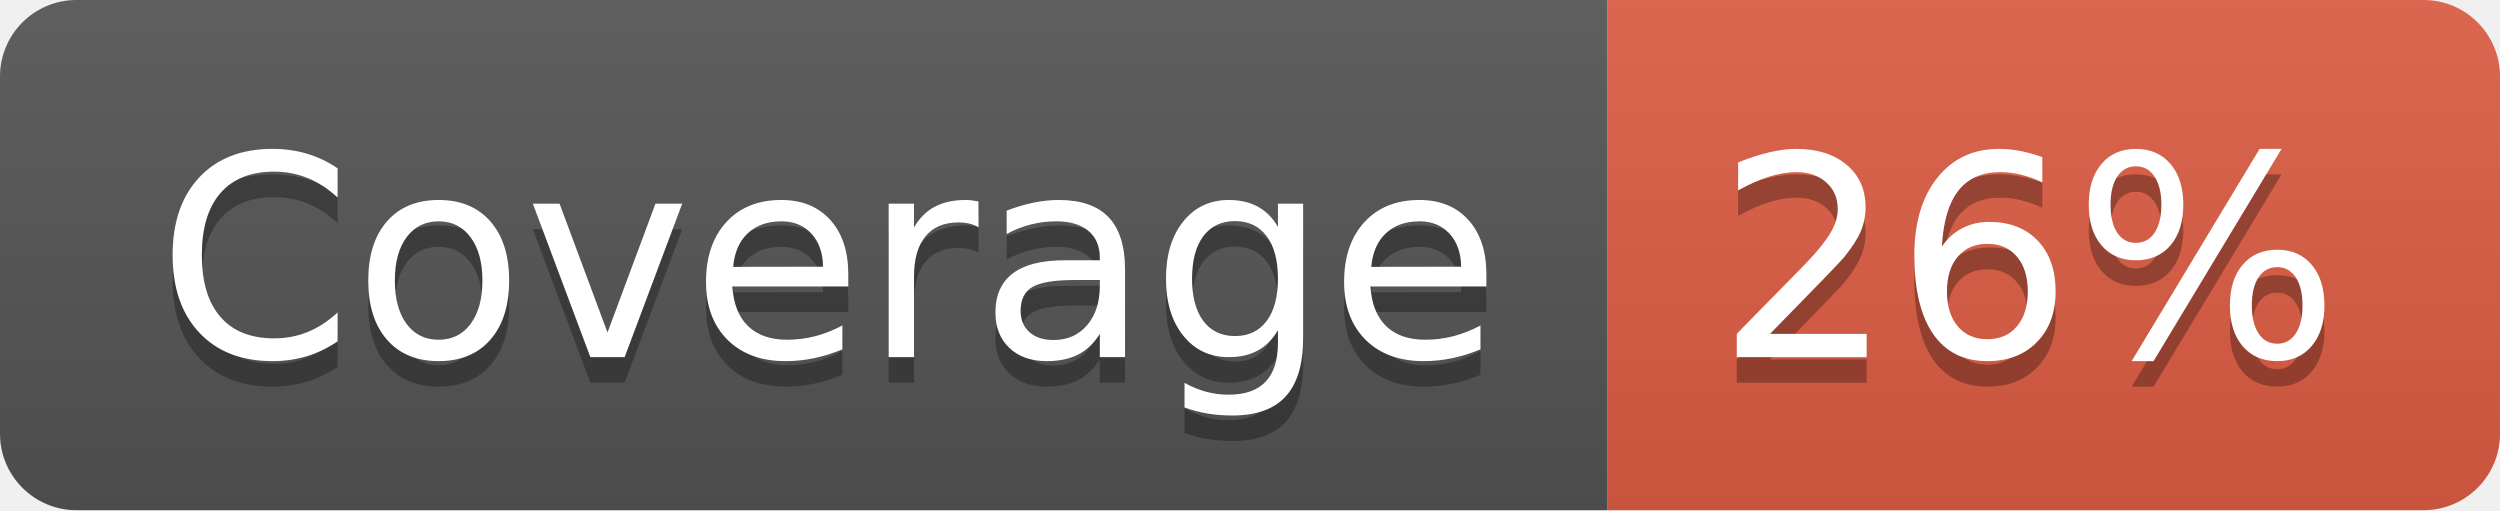
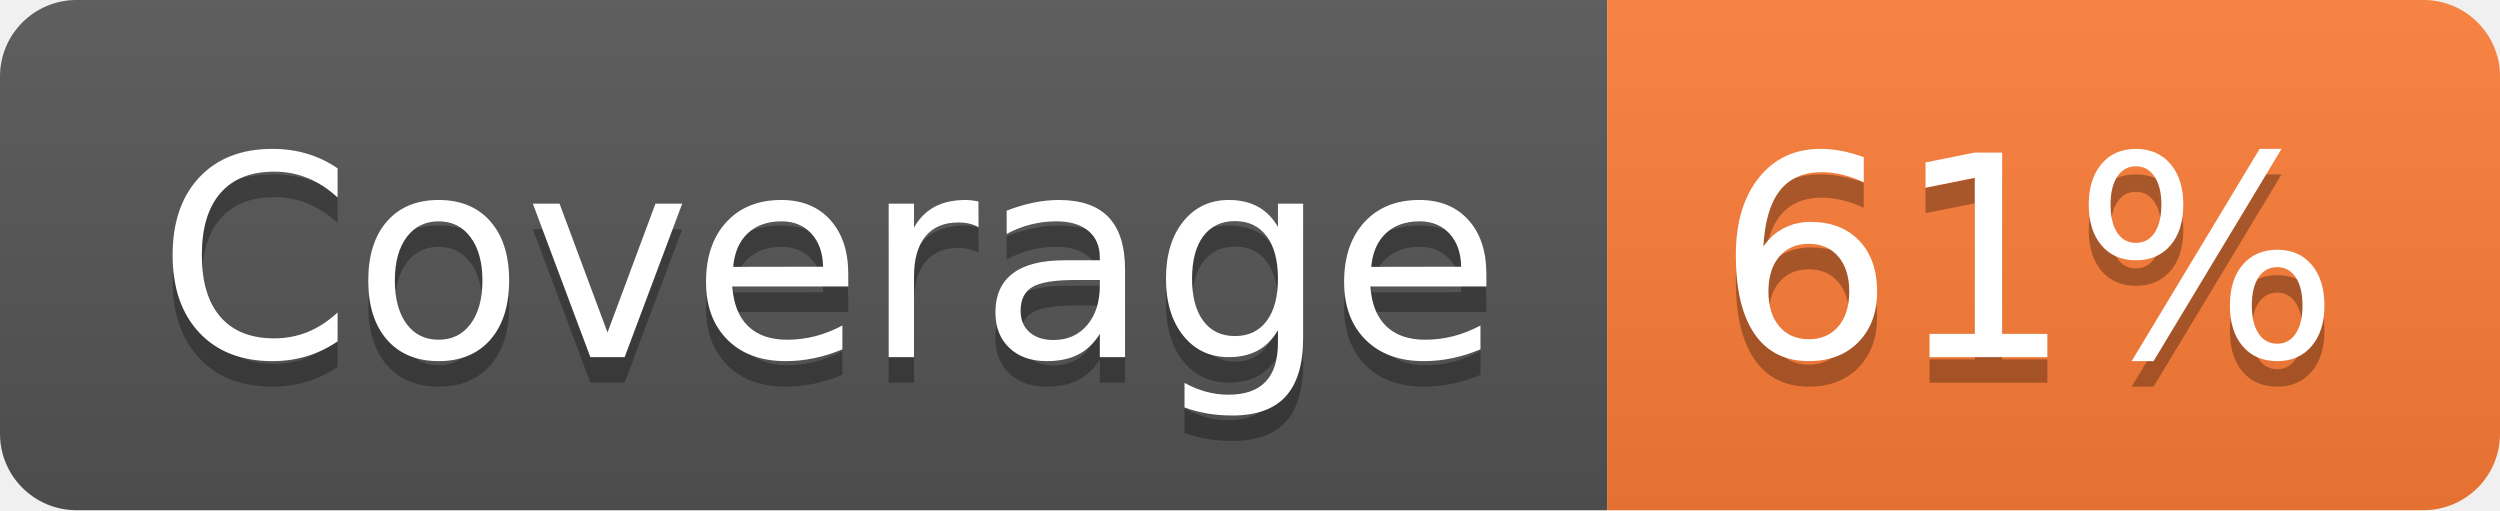
- <svg xmlns="http://www.w3.org/2000/svg" width="98" height="20" role="img" aria-label="Coverage: 26%">
+ <svg xmlns="http://www.w3.org/2000/svg" width="98" height="20" role="img" aria-label="Coverage: 61%">
  <linearGradient id="s" x2="0" y2="100%">
    <stop offset="0" stop-color="#bbb" stop-opacity=".1" />
    <stop offset="1" stop-opacity=".1" />
  </linearGradient>
  <clipPath id="r">
    <rect width="98" height="20" rx="3" fill="#fff" />
  </clipPath>
  <g clip-path="url(#r)">
    <rect width="63" height="20" fill="#555" />
-     <rect x="63" width="35" height="20" fill="#e05d44" />
+     <rect x="63" width="35" height="20" fill="#fe7d37" />
    <rect width="98" height="20" fill="url(#s)" />
  </g>
  <g fill="#fff" text-anchor="middle" font-family="Verdana,Geneva,DejaVu Sans,sans-serif" text-rendering="geometricPrecision" font-size="110">
    <text aria-hidden="true" x="325" y="150" fill="#010101" fill-opacity=".3" transform="scale(.1)" textLength="530">Coverage</text>
    <text x="325" y="140" transform="scale(.1)" fill="#fff" textLength="530">Coverage</text>
-     <text aria-hidden="true" x="795" y="150" fill="#010101" fill-opacity=".3" transform="scale(.1)" textLength="250">26%</text>
-     <text x="795" y="140" transform="scale(.1)" fill="#fff" textLength="250">26%</text>
+     <text aria-hidden="true" x="795" y="150" fill="#010101" fill-opacity=".3" transform="scale(.1)" textLength="250">61%</text>
+     <text x="795" y="140" transform="scale(.1)" fill="#fff" textLength="250">61%</text>
  </g>
</svg>
